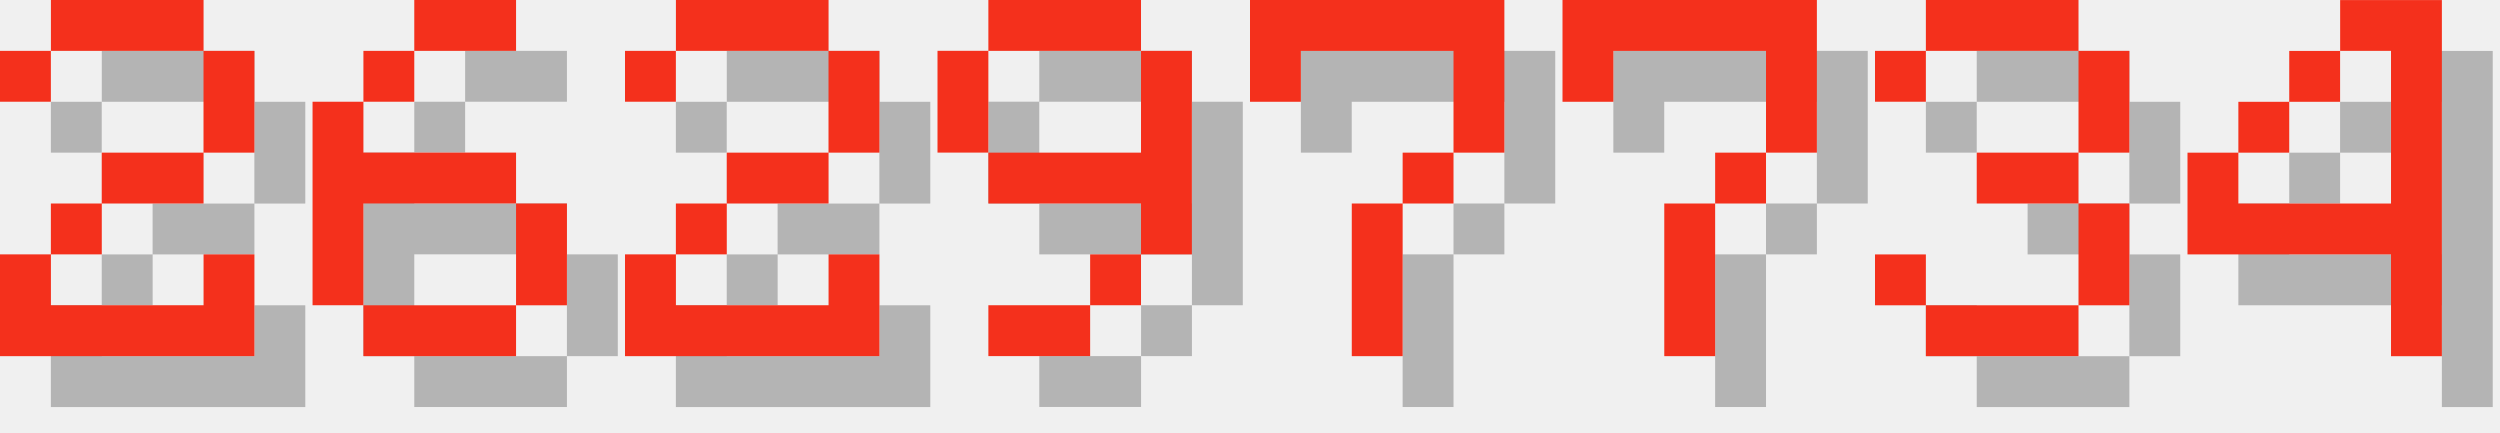
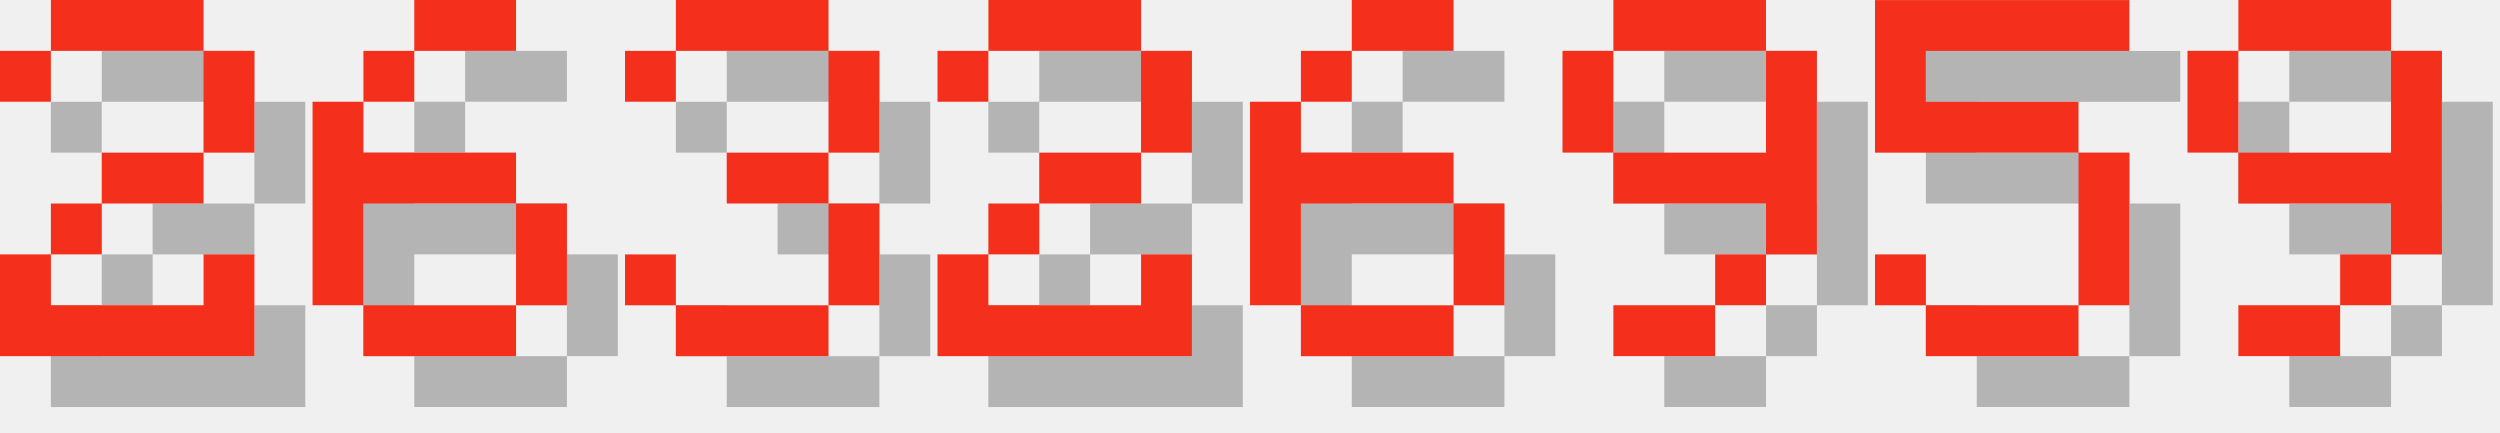
<svg xmlns="http://www.w3.org/2000/svg" version="1.1" width="208.0" height="36">
  <style>
        .text-foreground {
            fill: #F4301C;
        }
        .text-shadow {
            fill: #000000;
            fill-opacity: 0.25;
        }
    </style>
  <g class="digit" id="digit_2" transform="translate(0.0, 0), scale(4)">
    <path id="digit_2_shadow" class="text-shadow" d="m1.058 2.117v1.058h1.058v-1.058h3.175v2.117h-2.117v1.058h-1.058v1.058h-1.058v2.117h5.292v-2.117h-1.058v1.058h-3.175v-1.058h1.058v-1.058h2.117v-1.058h1.058v-2.117h-1.058v-1.058h-3.175v1.058h-1.058z" fill-opacity=".5" style="paint-order:stroke fill markers" />
    <path id="digit_2_fg" class="text-foreground" d="m0 1.058v1.058h1.058v-1.058h3.175v2.117h-2.117v1.058h-1.058v1.058h-1.058v2.117h5.292v-2.117h-1.058v1.058h-3.175v-1.058h1.058v-1.058h2.117v-1.058h1.058v-2.117h-1.058v-1.058h-3.175v1.058h-1.058z" fill="#fff" style="paint-order:stroke fill markers" />
  </g>
  <g class="digit" id="digit_6" transform="translate(26.0, 0), scale(4)">
    <path id="digit_6_shadow" class="text-shadow" d="m3.175 1.058v1.058h2.117v-1.058h-2.117zm0 1.058h-1.058v1.058h1.058v-1.058zm-1.058 1.058h-1.058v4.233h1.058v-2.117h3.175v-1.058h-3.175v-1.058zm3.175 2.117v2.117h1.058v-2.117h-1.058zm0 2.117h-3.175v1.058h3.175v-1.058z" fill-opacity=".5" style="paint-order:stroke fill markers" />
    <path id="digit_6_fg" class="text-foreground" d="m2.117 0v1.058h2.117v-1.058h-2.117zm0 1.058h-1.058v1.058h1.058v-1.058zm-1.058 1.058h-1.058v4.233h1.058v-2.117h3.175v-1.058h-3.175v-1.058zm3.175 2.117v2.117h1.058v-2.117h-1.058zm0 2.117h-3.175v1.058h3.175v-1.058z" fill="#fff" style="paint-order:stroke fill markers" />
  </g>
-   <g class="digit" id="digit_2" transform="translate(52.0, 0), scale(4)">
+   <g class="digit" id="digit_3" transform="translate(52.0, 0), scale(4)">
+     <path id="digit_3_shadow" class="text-shadow" d="m1.058 2.117v1.058h1.058v-1.058h3.175v2.117h-2.117v1.058h2.117v2.117h-3.175v-1.058h-1.058v1.058h1.058v1.058h3.175v-1.058h1.058v-2.117h-1.058v-1.058h1.058v-2.117h-1.058v-1.058h-3.175v1.058h-1.058z" fill-opacity=".5" style="paint-order:stroke fill markers" />
+     <path id="digit_3_fg" class="text-foreground" d="m0 1.058v1.058h1.058v-1.058h3.175v2.117h-2.117v1.058h2.117v2.117h-3.175v-1.058h-1.058v1.058h1.058v1.058h3.175v-1.058h1.058v-2.117h-1.058v-1.058h1.058v-2.117h-1.058v-1.058h-3.175v1.058h-1.058z" fill="#fff" style="paint-order:stroke fill markers" />
+   </g>
+   <g class="digit" id="digit_2" transform="translate(78.0, 0), scale(4)">
    <path id="digit_2_shadow" class="text-shadow" d="m1.058 2.117v1.058h1.058v-1.058h3.175v2.117h-2.117v1.058h-1.058v1.058h-1.058v2.117h5.292v-2.117h-1.058v1.058h-3.175v-1.058h1.058v-1.058h2.117v-1.058h1.058v-2.117h-1.058v-1.058h-3.175v1.058h-1.058z" fill-opacity=".5" style="paint-order:stroke fill markers" />
    <path id="digit_2_fg" class="text-foreground" d="m0 1.058v1.058h1.058v-1.058h3.175v2.117h-2.117v1.058h-1.058v1.058h-1.058v2.117h5.292v-2.117h-1.058v1.058h-3.175v-1.058h1.058v-1.058h2.117v-1.058h1.058v-2.117h-1.058v-1.058h-3.175v1.058h-1.058z" fill="#fff" style="paint-order:stroke fill markers" />
  </g>
-   <g class="digit" id="digit_9" transform="translate(78.0, 0), scale(4)">
+   <g class="digit" id="digit_6" transform="translate(104.0, 0), scale(4)">
+     <path id="digit_6_shadow" class="text-shadow" d="m3.175 1.058v1.058h2.117v-1.058h-2.117zm0 1.058h-1.058v1.058h1.058v-1.058zm-1.058 1.058h-1.058v4.233h1.058v-2.117h3.175v-1.058h-3.175v-1.058zm3.175 2.117v2.117h1.058v-2.117h-1.058zm0 2.117h-3.175v1.058h3.175v-1.058z" fill-opacity=".5" style="paint-order:stroke fill markers" />
+     <path id="digit_6_fg" class="text-foreground" d="m2.117 0v1.058h2.117v-1.058h-2.117zm0 1.058h-1.058v1.058h1.058v-1.058zm-1.058 1.058h-1.058v4.233h1.058v-2.117h3.175v-1.058h-3.175v-1.058zm3.175 2.117v2.117h1.058v-2.117h-1.058zm0 2.117h-3.175v1.058h3.175v-1.058z" fill="#fff" style="paint-order:stroke fill markers" />
+   </g>
+   <g class="digit" id="digit_9" transform="translate(130.0, 0), scale(4)">
    <path id="digit_9_shadow" class="text-shadow" d="m2.117 1.058v1.058h3.175v-1.058h-3.175zm3.175 1.058v2.117h-3.175v1.058h3.175v1.058h1.058v-4.233h-1.058zm0 4.233h-1.058v1.058h1.058v-1.058zm-1.058 1.058h-2.117v1.058h2.117v-1.058zm-2.117-3.175v-2.117h-1.058v2.117h1.058z" fill-opacity=".5" style="paint-order:stroke fill markers" />
    <path id="digit_9_fg" class="text-foreground" d="m1.058 0v1.058h3.175v-1.058h-3.175zm3.175 1.058v2.117h-3.175v1.058h3.175v1.058h1.058v-4.233h-1.058zm0 4.233h-1.058v1.058h1.058v-1.058zm-1.058 1.058h-2.117v1.058h2.117v-1.058zm-2.117-3.175v-2.117h-1.058v2.117h1.058z" fill="#fff" style="paint-order:stroke fill markers" />
  </g>
-   <g class="digit" id="digit_7" transform="translate(104.0, 0), scale(4)">
-     <path id="digit_7_shadow" class="text-shadow" d="m1.058 1.058 2e-6 2.117h1.058v-1.058h3.175v1.058l2e-7 1.058h-1.058v1.058h-1.058l4e-7 3.175 1.058 1e-7v-3.175h1.058v-1.058h1.058l5e-7 -1.058v-2.117z" fill-opacity=".5" style="paint-order:stroke fill markers" />
-     <path id="digit_7_fg" class="text-foreground" d="m0 0 2e-6 2.117h1.058v-1.058h3.175v1.058l2e-7 1.058h-1.058v1.058h-1.058l4e-7 3.175 1.058 1e-7v-3.175h1.058v-1.058h1.058l5e-7 -1.058v-2.117z" fill="#fff" style="paint-order:stroke fill markers" />
+   <g class="digit" id="digit_5" transform="translate(156.0, 0), scale(4)">
+     <path id="digit_5_shadow" class="text-shadow" d="m1.058 1.058v3.175h4.233v3.175h-3.175v-1.058h-1.058v1.058h1.058v1.058h3.175v-1.058h1.058v-3.175h-1.058v-1.058h-3.175v-1.058h4.233v-1.058h-5.292z" fill-opacity=".5" style="paint-order:stroke fill markers" />
+     <path id="digit_5_fg" class="text-foreground" d="m0 0v3.175h4.233v3.175h-3.175v-1.058h-1.058v1.058h1.058v1.058h3.175v-1.058h1.058v-3.175h-1.058v-1.058h-3.175v-1.058h4.233v-1.058h-5.292z" fill="#fff" style="paint-order:stroke fill markers" />
  </g>
-   <g class="digit" id="digit_7" transform="translate(130.0, 0), scale(4)">
-     <path id="digit_7_shadow" class="text-shadow" d="m1.058 1.058 2e-6 2.117h1.058v-1.058h3.175v1.058l2e-7 1.058h-1.058v1.058h-1.058l4e-7 3.175 1.058 1e-7v-3.175h1.058v-1.058h1.058l5e-7 -1.058v-2.117z" fill-opacity=".5" style="paint-order:stroke fill markers" />
-     <path id="digit_7_fg" class="text-foreground" d="m0 0 2e-6 2.117h1.058v-1.058h3.175v1.058l2e-7 1.058h-1.058v1.058h-1.058l4e-7 3.175 1.058 1e-7v-3.175h1.058v-1.058h1.058l5e-7 -1.058v-2.117z" fill="#fff" style="paint-order:stroke fill markers" />
-   </g>
-   <g class="digit" id="digit_3" transform="translate(156.0, 0), scale(4)">
-     <path id="digit_3_shadow" class="text-shadow" d="m1.058 2.117v1.058h1.058v-1.058h3.175v2.117h-2.117v1.058h2.117v2.117h-3.175v-1.058h-1.058v1.058h1.058v1.058h3.175v-1.058h1.058v-2.117h-1.058v-1.058h1.058v-2.117h-1.058v-1.058h-3.175v1.058h-1.058z" fill-opacity=".5" style="paint-order:stroke fill markers" />
-     <path id="digit_3_fg" class="text-foreground" d="m0 1.058v1.058h1.058v-1.058h3.175v2.117h-2.117v1.058h2.117v2.117h-3.175v-1.058h-1.058v1.058h1.058v1.058h3.175v-1.058h1.058v-2.117h-1.058v-1.058h1.058v-2.117h-1.058v-1.058h-3.175v1.058h-1.058z" fill="#fff" style="paint-order:stroke fill markers" />
-   </g>
-   <g class="digit" id="digit_4" transform="translate(182.0, 0), scale(4)">
-     <path id="digit_4_shadow" class="text-shadow" d="m4.233 1.058v1.058h1.058v3.175h-3.175v-1.058h-1.058v2.117h4.233v2.117h1.058v-7.408h-2.117zm-2.117 3.175h1.058v-1.058h-1.058v1.058zm1.058-1.058h1.058v-1.058h-1.058v1.058z" fill-opacity=".5" style="paint-order:stroke fill markers" />
-     <path id="digit_4_fg" class="text-foreground" d="m3.175 0v1.058h1.058v3.175h-3.175v-1.058h-1.058v2.117h4.233v2.117h1.058v-7.408h-2.117zm-2.117 3.175h1.058v-1.058h-1.058v1.058zm1.058-1.058h1.058v-1.058h-1.058v1.058z" fill="#fff" style="paint-order:stroke fill markers" />
+   <g class="digit" id="digit_9" transform="translate(182.0, 0), scale(4)">
+     <path id="digit_9_shadow" class="text-shadow" d="m2.117 1.058v1.058h3.175v-1.058h-3.175zm3.175 1.058v2.117h-3.175v1.058h3.175v1.058h1.058v-4.233h-1.058zm0 4.233h-1.058v1.058h1.058v-1.058zm-1.058 1.058h-2.117v1.058h2.117v-1.058zm-2.117-3.175v-2.117h-1.058v2.117h1.058z" fill-opacity=".5" style="paint-order:stroke fill markers" />
+     <path id="digit_9_fg" class="text-foreground" d="m1.058 0v1.058h3.175v-1.058h-3.175zm3.175 1.058v2.117h-3.175v1.058h3.175v1.058h1.058v-4.233h-1.058zm0 4.233h-1.058v1.058h1.058v-1.058zm-1.058 1.058h-2.117v1.058h2.117v-1.058zm-2.117-3.175v-2.117h-1.058v2.117h1.058z" fill="#fff" style="paint-order:stroke fill markers" />
  </g>
</svg>
